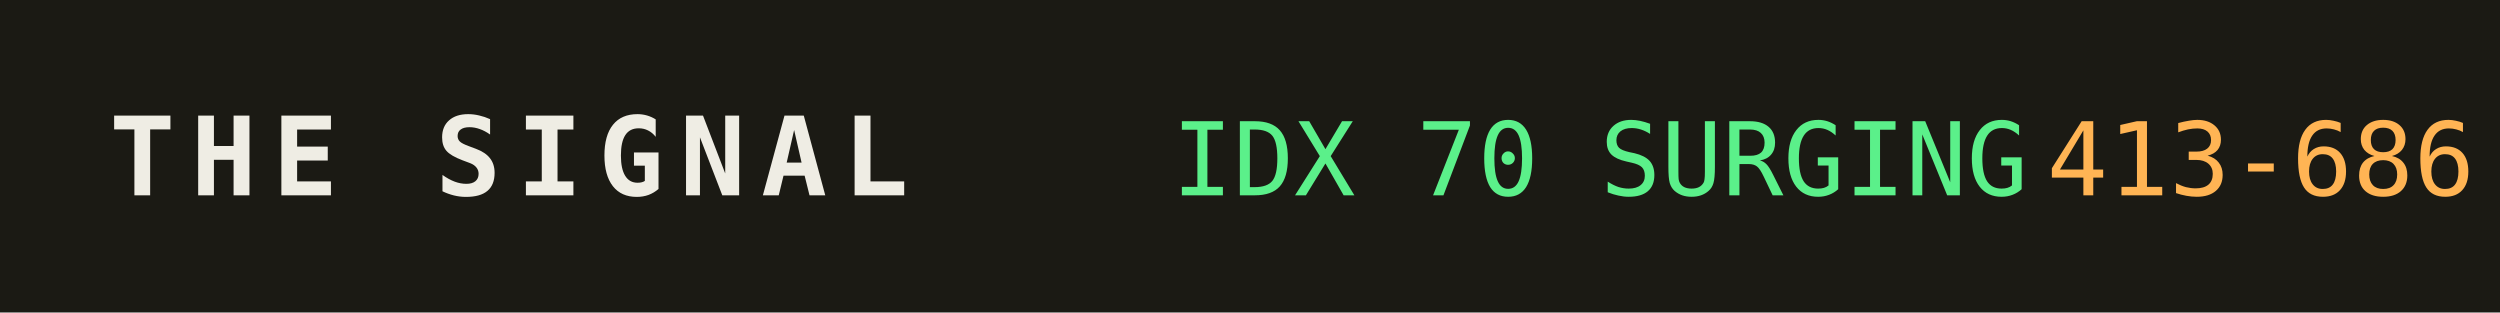
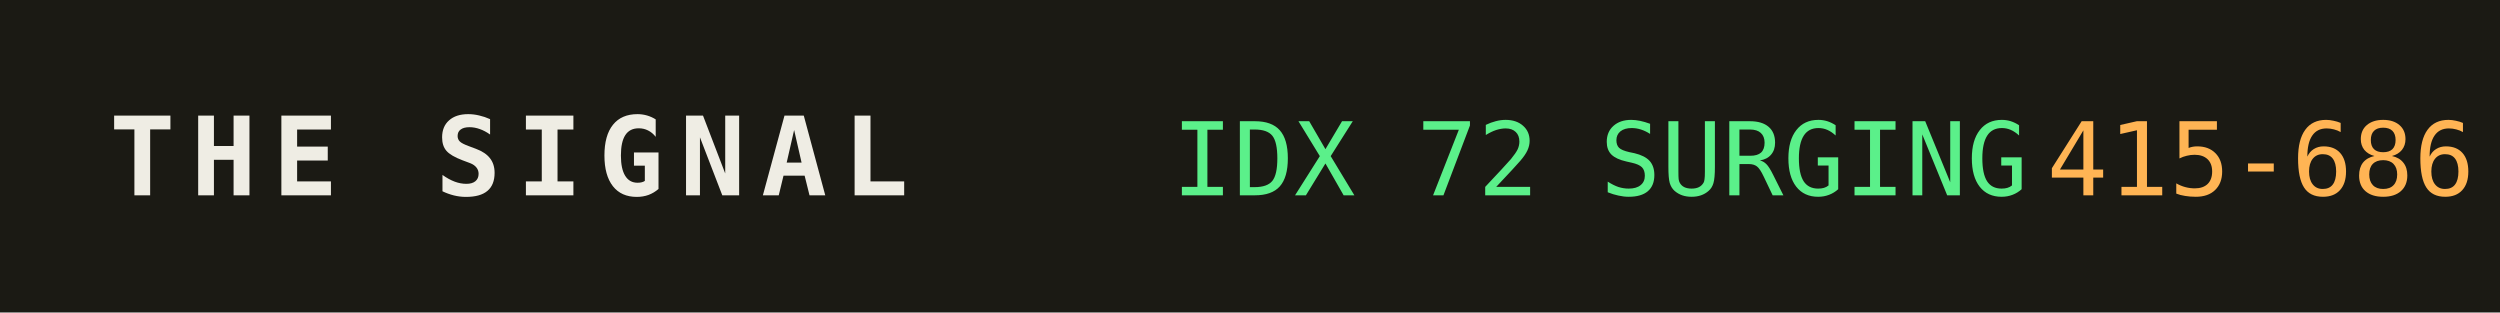
<svg xmlns="http://www.w3.org/2000/svg" width="320" height="40" role="img" aria-label="THE SIGNAL">
  <rect width="320" height="40" fill="#1b1a14" />
  <text x="14" y="25" fill="#efede4" font-family="monospace" font-size="14" font-weight="700" letter-spacing="2">THE SIGNAL</text>
-   <text x="150" y="25" fill="#5bf08a" font-family="monospace" font-size="13">IDX 70 SURGING</text>
+   <text x="150" y="25" fill="#5bf08a" font-family="monospace" font-size="13">IDX 72 SURGING</text>
  <text x="150" y="25" fill="#5bf08a" font-family="monospace" font-size="13" dy="0" />
-   <text x="262" y="25" fill="#ffb454" font-family="monospace" font-size="13">413-686</text>
+   <text x="262" y="25" fill="#ffb454" font-family="monospace" font-size="13">415-686</text>
</svg>
